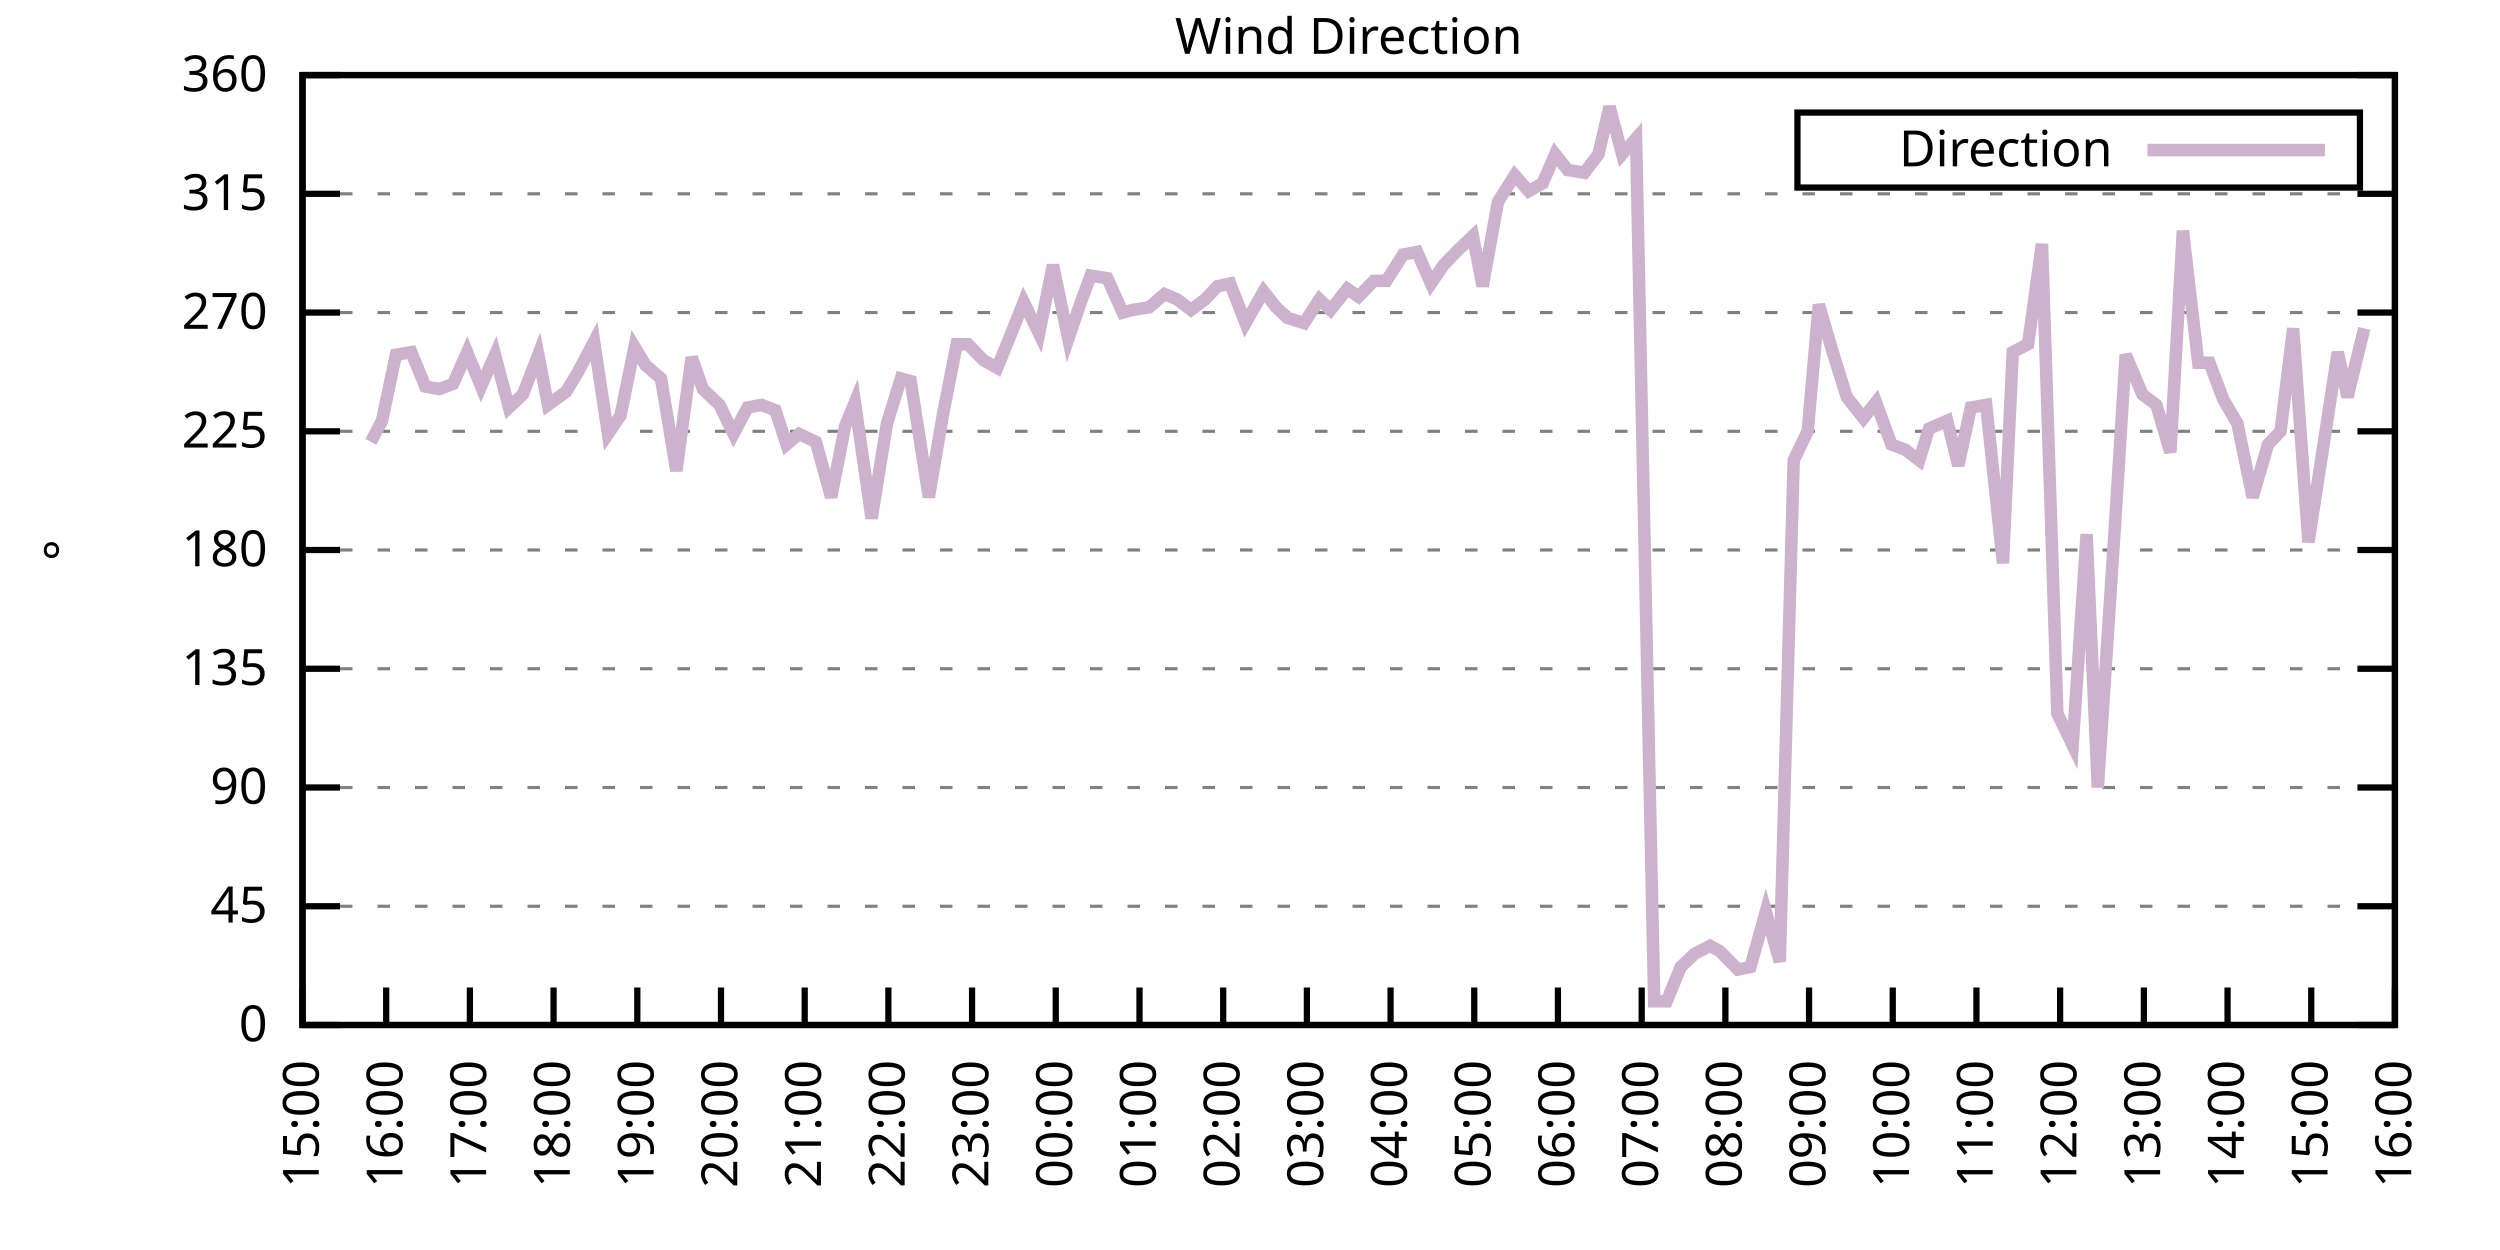
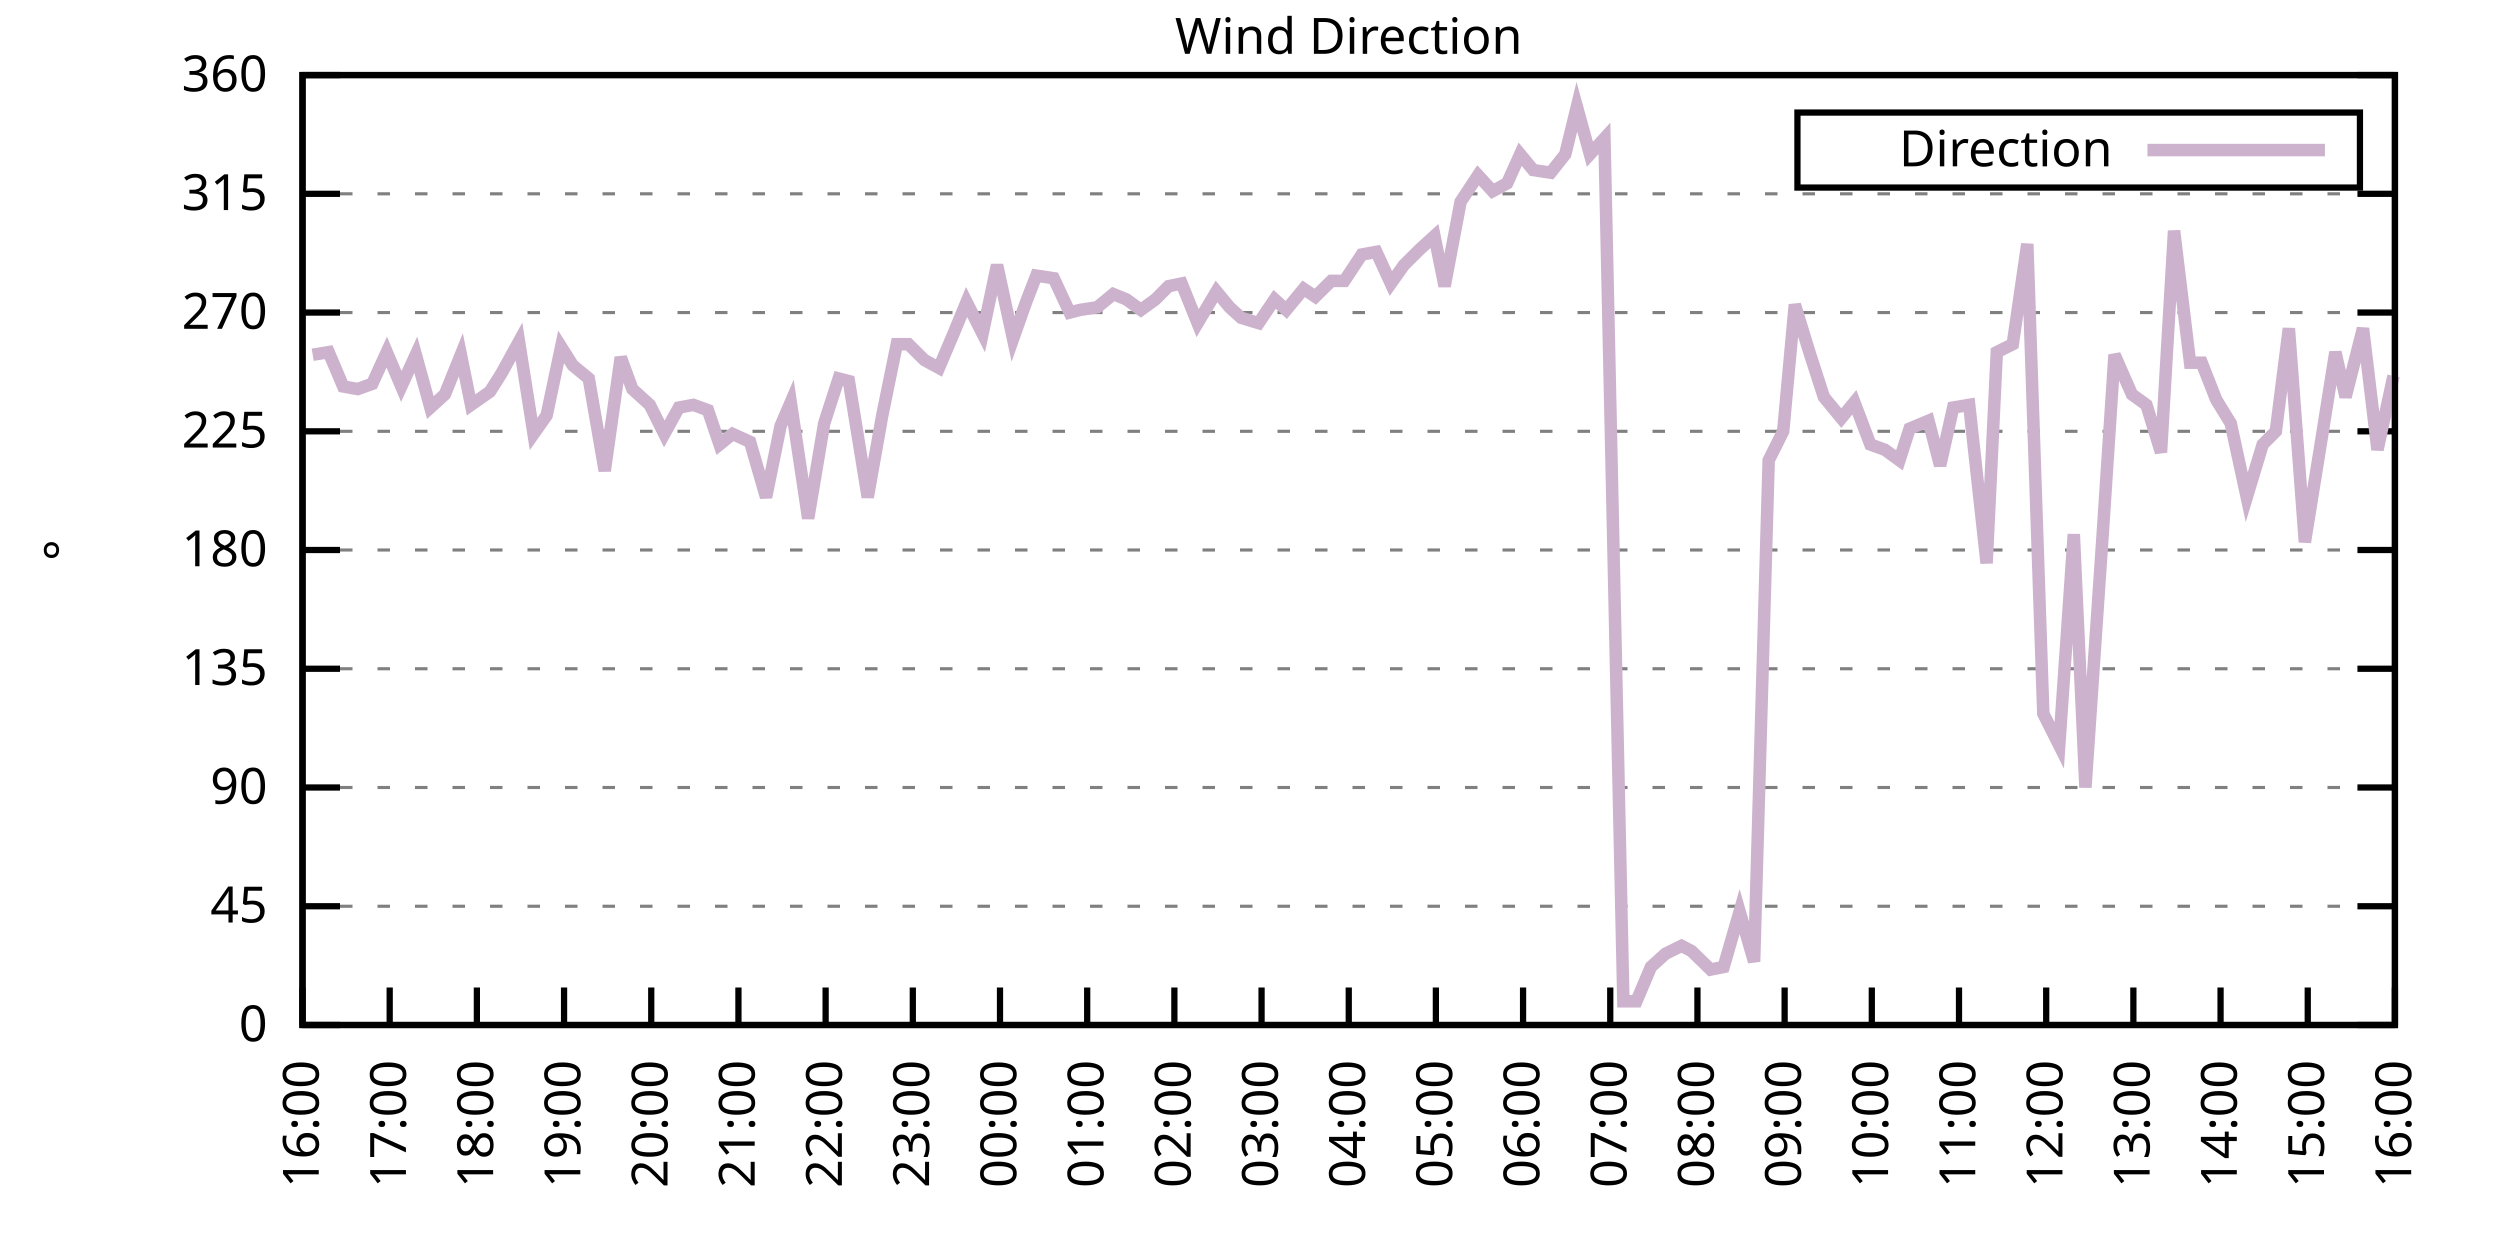
<svg xmlns="http://www.w3.org/2000/svg" xmlns:xlink="http://www.w3.org/1999/xlink" width="400" height="200" viewBox="0 0 400 200">
  <g id="gnuplot_canvas">
    <rect x="0" y="0" width="400" height="200" fill="none" />
    <defs>
      <circle id="gpDot" r="0.5" stroke-width="0.5" stroke="currentColor" />
      <path id="gpPt0" stroke-width="0.333" stroke="currentColor" d="M-1,0 h2 M0,-1 v2" />
      <path id="gpPt1" stroke-width="0.333" stroke="currentColor" d="M-1,-1 L1,1 M1,-1 L-1,1" />
      <path id="gpPt2" stroke-width="0.333" stroke="currentColor" d="M-1,0 L1,0 M0,-1 L0,1 M-1,-1 L1,1 M-1,1 L1,-1" />
      <rect id="gpPt3" stroke-width="0.333" stroke="currentColor" x="-1" y="-1" width="2" height="2" />
      <rect id="gpPt4" stroke-width="0.333" stroke="currentColor" fill="currentColor" x="-1" y="-1" width="2" height="2" />
      <circle id="gpPt5" stroke-width="0.333" stroke="currentColor" cx="0" cy="0" r="1" />
      <use xlink:href="#gpPt5" id="gpPt6" fill="currentColor" stroke="none" />
      <path id="gpPt7" stroke-width="0.333" stroke="currentColor" d="M0,-1.33 L-1.33,0.67 L1.33,0.67 z" />
      <use xlink:href="#gpPt7" id="gpPt8" fill="currentColor" stroke="none" />
      <use xlink:href="#gpPt7" id="gpPt9" stroke="currentColor" transform="rotate(180)" />
      <use xlink:href="#gpPt9" id="gpPt10" fill="currentColor" stroke="none" />
      <use xlink:href="#gpPt3" id="gpPt11" stroke="currentColor" transform="rotate(45)" />
      <use xlink:href="#gpPt11" id="gpPt12" fill="currentColor" stroke="none" />
      <path id="gpPt13" stroke-width="0.333" stroke="currentColor" d="M0,1.330 L1.265,0.411 L0.782,-1.067 L-0.782,-1.076 L-1.265,0.411 z" />
      <use xlink:href="#gpPt13" id="gpPt14" fill="currentColor" stroke="none" />
      <filter id="textbox" filterUnits="objectBoundingBox" x="0" y="0" height="1" width="1">
        <feFlood flood-color="white" flood-opacity="1" result="bgnd" />
        <feComposite in="SourceGraphic" in2="bgnd" operator="atop" />
      </filter>
      <filter id="greybox" filterUnits="objectBoundingBox" x="0" y="0" height="1" width="1">
        <feFlood flood-color="lightgrey" flood-opacity="1" result="grey" />
        <feComposite in="SourceGraphic" in2="grey" operator="atop" />
      </filter>
    </defs>
    <g fill="none" color="white" stroke="currentColor" stroke-width="1.00" stroke-linecap="butt" stroke-linejoin="miter">
</g>
    <g fill="none" color="black" stroke="currentColor" stroke-width="1.00" stroke-linecap="butt" stroke-linejoin="miter">
      <g stroke="none" shape-rendering="crispEdges">
        <polygon fill="rgb(255, 255, 255)" points="48.40,164.00 383.18,164.00 383.18,12.02 48.40,12.02 " />
      </g>
    </g>
    <g fill="none" color="black" stroke="currentColor" stroke-width="1.00" stroke-linecap="butt" stroke-linejoin="miter">
</g>
    <g fill="none" color="black" stroke="black" stroke-width="0.50" stroke-linecap="butt" stroke-linejoin="miter">
</g>
    <g fill="none" color="gray" stroke="currentColor" stroke-width="0.50" stroke-linecap="butt" stroke-linejoin="miter">
      <path stroke="gray" stroke-dasharray="2,4" class="gridline" d="M48.40,164.00 L383.19,164.00  " />
    </g>
    <g fill="none" color="gray" stroke="gray" stroke-width="1.00" stroke-linecap="butt" stroke-linejoin="miter">
</g>
    <g fill="none" color="black" stroke="currentColor" stroke-width="1.00" stroke-linecap="butt" stroke-linejoin="miter">
      <path stroke="black" d="M48.40,164.00 L54.40,164.00 M383.19,164.00 L377.19,164.00  " />
      <g transform="translate(42.80,166.60)" stroke="none" fill="black" font-family="Sans" font-size="8.00" text-anchor="end">
        <text>
          <tspan font-family="Sans"> 0</tspan>
        </text>
      </g>
    </g>
    <g fill="none" color="black" stroke="currentColor" stroke-width="1.00" stroke-linecap="butt" stroke-linejoin="miter">
</g>
    <g fill="none" color="black" stroke="black" stroke-width="0.50" stroke-linecap="butt" stroke-linejoin="miter">
</g>
    <g fill="none" color="gray" stroke="currentColor" stroke-width="0.50" stroke-linecap="butt" stroke-linejoin="miter">
      <path stroke="gray" stroke-dasharray="2,4" class="gridline" d="M48.40,145.00 L383.19,145.00  " />
    </g>
    <g fill="none" color="gray" stroke="gray" stroke-width="1.00" stroke-linecap="butt" stroke-linejoin="miter">
</g>
    <g fill="none" color="black" stroke="currentColor" stroke-width="1.00" stroke-linecap="butt" stroke-linejoin="miter">
      <path stroke="black" d="M48.40,145.00 L54.40,145.00 M383.19,145.00 L377.19,145.00  " />
      <g transform="translate(42.80,147.60)" stroke="none" fill="black" font-family="Sans" font-size="8.00" text-anchor="end">
        <text>
          <tspan font-family="Sans"> 45</tspan>
        </text>
      </g>
    </g>
    <g fill="none" color="black" stroke="currentColor" stroke-width="1.00" stroke-linecap="butt" stroke-linejoin="miter">
</g>
    <g fill="none" color="black" stroke="black" stroke-width="0.50" stroke-linecap="butt" stroke-linejoin="miter">
</g>
    <g fill="none" color="gray" stroke="currentColor" stroke-width="0.50" stroke-linecap="butt" stroke-linejoin="miter">
      <path stroke="gray" stroke-dasharray="2,4" class="gridline" d="M48.40,126.00 L383.19,126.00  " />
    </g>
    <g fill="none" color="gray" stroke="gray" stroke-width="1.00" stroke-linecap="butt" stroke-linejoin="miter">
</g>
    <g fill="none" color="black" stroke="currentColor" stroke-width="1.00" stroke-linecap="butt" stroke-linejoin="miter">
      <path stroke="black" d="M48.40,126.00 L54.40,126.00 M383.19,126.00 L377.19,126.00  " />
      <g transform="translate(42.80,128.60)" stroke="none" fill="black" font-family="Sans" font-size="8.00" text-anchor="end">
        <text>
          <tspan font-family="Sans"> 90</tspan>
        </text>
      </g>
    </g>
    <g fill="none" color="black" stroke="currentColor" stroke-width="1.00" stroke-linecap="butt" stroke-linejoin="miter">
</g>
    <g fill="none" color="black" stroke="black" stroke-width="0.50" stroke-linecap="butt" stroke-linejoin="miter">
</g>
    <g fill="none" color="gray" stroke="currentColor" stroke-width="0.50" stroke-linecap="butt" stroke-linejoin="miter">
      <path stroke="gray" stroke-dasharray="2,4" class="gridline" d="M48.40,107.00 L383.19,107.00  " />
    </g>
    <g fill="none" color="gray" stroke="gray" stroke-width="1.00" stroke-linecap="butt" stroke-linejoin="miter">
</g>
    <g fill="none" color="black" stroke="currentColor" stroke-width="1.00" stroke-linecap="butt" stroke-linejoin="miter">
      <path stroke="black" d="M48.40,107.00 L54.40,107.00 M383.19,107.00 L377.19,107.00  " />
      <g transform="translate(42.80,109.60)" stroke="none" fill="black" font-family="Sans" font-size="8.00" text-anchor="end">
        <text>
          <tspan font-family="Sans"> 135</tspan>
        </text>
      </g>
    </g>
    <g fill="none" color="black" stroke="currentColor" stroke-width="1.00" stroke-linecap="butt" stroke-linejoin="miter">
</g>
    <g fill="none" color="black" stroke="black" stroke-width="0.50" stroke-linecap="butt" stroke-linejoin="miter">
</g>
    <g fill="none" color="gray" stroke="currentColor" stroke-width="0.50" stroke-linecap="butt" stroke-linejoin="miter">
      <path stroke="gray" stroke-dasharray="2,4" class="gridline" d="M48.40,88.00 L383.19,88.00  " />
    </g>
    <g fill="none" color="gray" stroke="gray" stroke-width="1.00" stroke-linecap="butt" stroke-linejoin="miter">
</g>
    <g fill="none" color="black" stroke="currentColor" stroke-width="1.00" stroke-linecap="butt" stroke-linejoin="miter">
      <path stroke="black" d="M48.40,88.00 L54.40,88.00 M383.19,88.00 L377.19,88.00  " />
      <g transform="translate(42.80,90.60)" stroke="none" fill="black" font-family="Sans" font-size="8.00" text-anchor="end">
        <text>
          <tspan font-family="Sans"> 180</tspan>
        </text>
      </g>
    </g>
    <g fill="none" color="black" stroke="currentColor" stroke-width="1.00" stroke-linecap="butt" stroke-linejoin="miter">
</g>
    <g fill="none" color="black" stroke="black" stroke-width="0.50" stroke-linecap="butt" stroke-linejoin="miter">
</g>
    <g fill="none" color="gray" stroke="currentColor" stroke-width="0.50" stroke-linecap="butt" stroke-linejoin="miter">
      <path stroke="gray" stroke-dasharray="2,4" class="gridline" d="M48.40,69.01 L383.19,69.01  " />
    </g>
    <g fill="none" color="gray" stroke="gray" stroke-width="1.00" stroke-linecap="butt" stroke-linejoin="miter">
</g>
    <g fill="none" color="black" stroke="currentColor" stroke-width="1.00" stroke-linecap="butt" stroke-linejoin="miter">
      <path stroke="black" d="M48.40,69.01 L54.40,69.01 M383.19,69.01 L377.19,69.01  " />
      <g transform="translate(42.80,71.61)" stroke="none" fill="black" font-family="Sans" font-size="8.00" text-anchor="end">
        <text>
          <tspan font-family="Sans"> 225</tspan>
        </text>
      </g>
    </g>
    <g fill="none" color="black" stroke="currentColor" stroke-width="1.00" stroke-linecap="butt" stroke-linejoin="miter">
</g>
    <g fill="none" color="black" stroke="black" stroke-width="0.50" stroke-linecap="butt" stroke-linejoin="miter">
</g>
    <g fill="none" color="gray" stroke="currentColor" stroke-width="0.50" stroke-linecap="butt" stroke-linejoin="miter">
      <path stroke="gray" stroke-dasharray="2,4" class="gridline" d="M48.40,50.01 L383.19,50.01  " />
    </g>
    <g fill="none" color="gray" stroke="gray" stroke-width="1.00" stroke-linecap="butt" stroke-linejoin="miter">
</g>
    <g fill="none" color="black" stroke="currentColor" stroke-width="1.00" stroke-linecap="butt" stroke-linejoin="miter">
      <path stroke="black" d="M48.40,50.01 L54.40,50.01 M383.19,50.01 L377.19,50.01  " />
      <g transform="translate(42.80,52.61)" stroke="none" fill="black" font-family="Sans" font-size="8.00" text-anchor="end">
        <text>
          <tspan font-family="Sans"> 270</tspan>
        </text>
      </g>
    </g>
    <g fill="none" color="black" stroke="currentColor" stroke-width="1.00" stroke-linecap="butt" stroke-linejoin="miter">
</g>
    <g fill="none" color="black" stroke="black" stroke-width="0.50" stroke-linecap="butt" stroke-linejoin="miter">
</g>
    <g fill="none" color="gray" stroke="currentColor" stroke-width="0.50" stroke-linecap="butt" stroke-linejoin="miter">
      <path stroke="gray" stroke-dasharray="2,4" class="gridline" d="M48.40,31.01 L383.19,31.01  " />
    </g>
    <g fill="none" color="gray" stroke="gray" stroke-width="1.00" stroke-linecap="butt" stroke-linejoin="miter">
</g>
    <g fill="none" color="black" stroke="currentColor" stroke-width="1.00" stroke-linecap="butt" stroke-linejoin="miter">
      <path stroke="black" d="M48.40,31.01 L54.40,31.01 M383.19,31.01 L377.19,31.01  " />
      <g transform="translate(42.80,33.61)" stroke="none" fill="black" font-family="Sans" font-size="8.00" text-anchor="end">
        <text>
          <tspan font-family="Sans"> 315</tspan>
        </text>
      </g>
    </g>
    <g fill="none" color="black" stroke="currentColor" stroke-width="1.00" stroke-linecap="butt" stroke-linejoin="miter">
</g>
    <g fill="none" color="black" stroke="black" stroke-width="0.50" stroke-linecap="butt" stroke-linejoin="miter">
</g>
    <g fill="none" color="gray" stroke="currentColor" stroke-width="0.50" stroke-linecap="butt" stroke-linejoin="miter">
      <path stroke="gray" stroke-dasharray="2,4" class="gridline" d="M48.40,12.01 L383.19,12.01  " />
    </g>
    <g fill="none" color="gray" stroke="gray" stroke-width="1.00" stroke-linecap="butt" stroke-linejoin="miter">
</g>
    <g fill="none" color="black" stroke="currentColor" stroke-width="1.00" stroke-linecap="butt" stroke-linejoin="miter">
      <path stroke="black" d="M48.40,12.01 L54.40,12.01 M383.19,12.01 L377.19,12.01  " />
      <g transform="translate(42.80,14.61)" stroke="none" fill="black" font-family="Sans" font-size="8.00" text-anchor="end">
        <text>
          <tspan font-family="Sans"> 360</tspan>
        </text>
      </g>
    </g>
    <g fill="none" color="black" stroke="currentColor" stroke-width="1.00" stroke-linecap="butt" stroke-linejoin="miter">
      <path stroke="black" d="M48.40,164.00 L48.40,158.00  " />
      <g transform="translate(51.00,169.60) rotate(270.00)" stroke="none" fill="black" font-family="Sans" font-size="8.00" text-anchor="end">
        <text>
-           <tspan font-family="Sans">15:00</tspan>
-         </text>
-       </g>
-     </g>
-     <g fill="none" color="black" stroke="currentColor" stroke-width="1.00" stroke-linecap="butt" stroke-linejoin="miter">
-       <path stroke="black" d="M61.79,164.00 L61.79,158.00  " />
-       <g transform="translate(64.39,169.60) rotate(270.00)" stroke="none" fill="black" font-family="Sans" font-size="8.00" text-anchor="end">
-         <text>
          <tspan font-family="Sans">16:00</tspan>
        </text>
      </g>
    </g>
    <g fill="none" color="black" stroke="currentColor" stroke-width="1.00" stroke-linecap="butt" stroke-linejoin="miter">
-       <path stroke="black" d="M75.18,164.00 L75.18,158.00  " />
-       <g transform="translate(77.78,169.60) rotate(270.00)" stroke="none" fill="black" font-family="Sans" font-size="8.00" text-anchor="end">
+       <path stroke="black" d="M62.35,164.00 L62.35,158.00  " />
+       <g transform="translate(64.95,169.60) rotate(270.00)" stroke="none" fill="black" font-family="Sans" font-size="8.00" text-anchor="end">
        <text>
          <tspan font-family="Sans">17:00</tspan>
        </text>
      </g>
    </g>
    <g fill="none" color="black" stroke="currentColor" stroke-width="1.00" stroke-linecap="butt" stroke-linejoin="miter">
-       <path stroke="black" d="M88.57,164.00 L88.57,158.00  " />
-       <g transform="translate(91.17,169.60) rotate(270.00)" stroke="none" fill="black" font-family="Sans" font-size="8.00" text-anchor="end">
+       <path stroke="black" d="M76.30,164.00 L76.30,158.00  " />
+       <g transform="translate(78.90,169.60) rotate(270.00)" stroke="none" fill="black" font-family="Sans" font-size="8.00" text-anchor="end">
        <text>
          <tspan font-family="Sans">18:00</tspan>
        </text>
      </g>
    </g>
    <g fill="none" color="black" stroke="currentColor" stroke-width="1.00" stroke-linecap="butt" stroke-linejoin="miter">
-       <path stroke="black" d="M101.97,164.00 L101.97,158.00  " />
-       <g transform="translate(104.57,169.60) rotate(270.00)" stroke="none" fill="black" font-family="Sans" font-size="8.00" text-anchor="end">
+       <path stroke="black" d="M90.25,164.00 L90.25,158.00  " />
+       <g transform="translate(92.85,169.60) rotate(270.00)" stroke="none" fill="black" font-family="Sans" font-size="8.00" text-anchor="end">
        <text>
          <tspan font-family="Sans">19:00</tspan>
        </text>
      </g>
    </g>
    <g fill="none" color="black" stroke="currentColor" stroke-width="1.00" stroke-linecap="butt" stroke-linejoin="miter">
-       <path stroke="black" d="M115.36,164.00 L115.36,158.00  " />
-       <g transform="translate(117.96,169.60) rotate(270.00)" stroke="none" fill="black" font-family="Sans" font-size="8.00" text-anchor="end">
+       <path stroke="black" d="M104.20,164.00 L104.20,158.00  " />
+       <g transform="translate(106.80,169.60) rotate(270.00)" stroke="none" fill="black" font-family="Sans" font-size="8.00" text-anchor="end">
        <text>
          <tspan font-family="Sans">20:00</tspan>
        </text>
      </g>
    </g>
    <g fill="none" color="black" stroke="currentColor" stroke-width="1.00" stroke-linecap="butt" stroke-linejoin="miter">
-       <path stroke="black" d="M128.75,164.00 L128.75,158.00  " />
-       <g transform="translate(131.35,169.60) rotate(270.00)" stroke="none" fill="black" font-family="Sans" font-size="8.00" text-anchor="end">
+       <path stroke="black" d="M118.15,164.00 L118.15,158.00  " />
+       <g transform="translate(120.75,169.60) rotate(270.00)" stroke="none" fill="black" font-family="Sans" font-size="8.00" text-anchor="end">
        <text>
          <tspan font-family="Sans">21:00</tspan>
        </text>
      </g>
    </g>
    <g fill="none" color="black" stroke="currentColor" stroke-width="1.00" stroke-linecap="butt" stroke-linejoin="miter">
-       <path stroke="black" d="M142.14,164.00 L142.14,158.00  " />
-       <g transform="translate(144.74,169.60) rotate(270.00)" stroke="none" fill="black" font-family="Sans" font-size="8.00" text-anchor="end">
+       <path stroke="black" d="M132.10,164.00 L132.10,158.00  " />
+       <g transform="translate(134.70,169.60) rotate(270.00)" stroke="none" fill="black" font-family="Sans" font-size="8.00" text-anchor="end">
        <text>
          <tspan font-family="Sans">22:00</tspan>
        </text>
      </g>
    </g>
    <g fill="none" color="black" stroke="currentColor" stroke-width="1.00" stroke-linecap="butt" stroke-linejoin="miter">
-       <path stroke="black" d="M155.53,164.00 L155.53,158.00  " />
-       <g transform="translate(158.13,169.60) rotate(270.00)" stroke="none" fill="black" font-family="Sans" font-size="8.00" text-anchor="end">
+       <path stroke="black" d="M146.05,164.00 L146.05,158.00  " />
+       <g transform="translate(148.65,169.60) rotate(270.00)" stroke="none" fill="black" font-family="Sans" font-size="8.00" text-anchor="end">
        <text>
          <tspan font-family="Sans">23:00</tspan>
        </text>
      </g>
    </g>
    <g fill="none" color="black" stroke="currentColor" stroke-width="1.00" stroke-linecap="butt" stroke-linejoin="miter">
-       <path stroke="black" d="M168.92,164.00 L168.92,158.00  " />
-       <g transform="translate(171.52,169.60) rotate(270.00)" stroke="none" fill="black" font-family="Sans" font-size="8.00" text-anchor="end">
+       <path stroke="black" d="M160.00,164.00 L160.00,158.00  " />
+       <g transform="translate(162.60,169.60) rotate(270.00)" stroke="none" fill="black" font-family="Sans" font-size="8.00" text-anchor="end">
        <text>
          <tspan font-family="Sans">00:00</tspan>
        </text>
      </g>
    </g>
    <g fill="none" color="black" stroke="currentColor" stroke-width="1.00" stroke-linecap="butt" stroke-linejoin="miter">
-       <path stroke="black" d="M182.32,164.00 L182.32,158.00  " />
-       <g transform="translate(184.92,169.60) rotate(270.00)" stroke="none" fill="black" font-family="Sans" font-size="8.00" text-anchor="end">
+       <path stroke="black" d="M173.95,164.00 L173.95,158.00  " />
+       <g transform="translate(176.55,169.60) rotate(270.00)" stroke="none" fill="black" font-family="Sans" font-size="8.00" text-anchor="end">
        <text>
          <tspan font-family="Sans">01:00</tspan>
        </text>
      </g>
    </g>
    <g fill="none" color="black" stroke="currentColor" stroke-width="1.00" stroke-linecap="butt" stroke-linejoin="miter">
-       <path stroke="black" d="M195.71,164.00 L195.71,158.00  " />
-       <g transform="translate(198.31,169.60) rotate(270.00)" stroke="none" fill="black" font-family="Sans" font-size="8.00" text-anchor="end">
+       <path stroke="black" d="M187.90,164.00 L187.90,158.00  " />
+       <g transform="translate(190.50,169.60) rotate(270.00)" stroke="none" fill="black" font-family="Sans" font-size="8.00" text-anchor="end">
        <text>
          <tspan font-family="Sans">02:00</tspan>
        </text>
      </g>
    </g>
    <g fill="none" color="black" stroke="currentColor" stroke-width="1.00" stroke-linecap="butt" stroke-linejoin="miter">
-       <path stroke="black" d="M209.10,164.00 L209.10,158.00  " />
-       <g transform="translate(211.70,169.60) rotate(270.00)" stroke="none" fill="black" font-family="Sans" font-size="8.00" text-anchor="end">
+       <path stroke="black" d="M201.85,164.00 L201.85,158.00  " />
+       <g transform="translate(204.45,169.60) rotate(270.00)" stroke="none" fill="black" font-family="Sans" font-size="8.00" text-anchor="end">
        <text>
          <tspan font-family="Sans">03:00</tspan>
        </text>
      </g>
    </g>
    <g fill="none" color="black" stroke="currentColor" stroke-width="1.00" stroke-linecap="butt" stroke-linejoin="miter">
-       <path stroke="black" d="M222.49,164.00 L222.49,158.00  " />
-       <g transform="translate(225.09,169.60) rotate(270.00)" stroke="none" fill="black" font-family="Sans" font-size="8.00" text-anchor="end">
+       <path stroke="black" d="M215.80,164.00 L215.80,158.00  " />
+       <g transform="translate(218.40,169.60) rotate(270.00)" stroke="none" fill="black" font-family="Sans" font-size="8.00" text-anchor="end">
        <text>
          <tspan font-family="Sans">04:00</tspan>
        </text>
      </g>
    </g>
    <g fill="none" color="black" stroke="currentColor" stroke-width="1.00" stroke-linecap="butt" stroke-linejoin="miter">
-       <path stroke="black" d="M235.88,164.00 L235.88,158.00  " />
-       <g transform="translate(238.48,169.60) rotate(270.00)" stroke="none" fill="black" font-family="Sans" font-size="8.00" text-anchor="end">
+       <path stroke="black" d="M229.74,164.00 L229.74,158.00  " />
+       <g transform="translate(232.34,169.60) rotate(270.00)" stroke="none" fill="black" font-family="Sans" font-size="8.00" text-anchor="end">
        <text>
          <tspan font-family="Sans">05:00</tspan>
        </text>
      </g>
    </g>
    <g fill="none" color="black" stroke="currentColor" stroke-width="1.00" stroke-linecap="butt" stroke-linejoin="miter">
-       <path stroke="black" d="M249.27,164.00 L249.27,158.00  " />
-       <g transform="translate(251.87,169.60) rotate(270.00)" stroke="none" fill="black" font-family="Sans" font-size="8.00" text-anchor="end">
+       <path stroke="black" d="M243.69,164.00 L243.69,158.00  " />
+       <g transform="translate(246.29,169.60) rotate(270.00)" stroke="none" fill="black" font-family="Sans" font-size="8.00" text-anchor="end">
        <text>
          <tspan font-family="Sans">06:00</tspan>
        </text>
      </g>
    </g>
    <g fill="none" color="black" stroke="currentColor" stroke-width="1.00" stroke-linecap="butt" stroke-linejoin="miter">
-       <path stroke="black" d="M262.67,164.00 L262.67,158.00  " />
-       <g transform="translate(265.27,169.60) rotate(270.00)" stroke="none" fill="black" font-family="Sans" font-size="8.00" text-anchor="end">
+       <path stroke="black" d="M257.64,164.00 L257.64,158.00  " />
+       <g transform="translate(260.24,169.60) rotate(270.00)" stroke="none" fill="black" font-family="Sans" font-size="8.00" text-anchor="end">
        <text>
          <tspan font-family="Sans">07:00</tspan>
        </text>
      </g>
    </g>
    <g fill="none" color="black" stroke="currentColor" stroke-width="1.00" stroke-linecap="butt" stroke-linejoin="miter">
-       <path stroke="black" d="M276.06,164.00 L276.06,158.00  " />
-       <g transform="translate(278.66,169.60) rotate(270.00)" stroke="none" fill="black" font-family="Sans" font-size="8.00" text-anchor="end">
+       <path stroke="black" d="M271.59,164.00 L271.59,158.00  " />
+       <g transform="translate(274.19,169.60) rotate(270.00)" stroke="none" fill="black" font-family="Sans" font-size="8.00" text-anchor="end">
        <text>
          <tspan font-family="Sans">08:00</tspan>
        </text>
      </g>
    </g>
    <g fill="none" color="black" stroke="currentColor" stroke-width="1.00" stroke-linecap="butt" stroke-linejoin="miter">
-       <path stroke="black" d="M289.45,164.00 L289.45,158.00  " />
-       <g transform="translate(292.05,169.60) rotate(270.00)" stroke="none" fill="black" font-family="Sans" font-size="8.00" text-anchor="end">
+       <path stroke="black" d="M285.54,164.00 L285.54,158.00  " />
+       <g transform="translate(288.14,169.60) rotate(270.00)" stroke="none" fill="black" font-family="Sans" font-size="8.00" text-anchor="end">
        <text>
          <tspan font-family="Sans">09:00</tspan>
        </text>
      </g>
    </g>
    <g fill="none" color="black" stroke="currentColor" stroke-width="1.00" stroke-linecap="butt" stroke-linejoin="miter">
-       <path stroke="black" d="M302.84,164.00 L302.84,158.00  " />
-       <g transform="translate(305.44,169.60) rotate(270.00)" stroke="none" fill="black" font-family="Sans" font-size="8.00" text-anchor="end">
+       <path stroke="black" d="M299.49,164.00 L299.49,158.00  " />
+       <g transform="translate(302.09,169.60) rotate(270.00)" stroke="none" fill="black" font-family="Sans" font-size="8.00" text-anchor="end">
        <text>
          <tspan font-family="Sans">10:00</tspan>
        </text>
      </g>
    </g>
    <g fill="none" color="black" stroke="currentColor" stroke-width="1.00" stroke-linecap="butt" stroke-linejoin="miter">
-       <path stroke="black" d="M316.23,164.00 L316.23,158.00  " />
-       <g transform="translate(318.83,169.60) rotate(270.00)" stroke="none" fill="black" font-family="Sans" font-size="8.00" text-anchor="end">
+       <path stroke="black" d="M313.44,164.00 L313.44,158.00  " />
+       <g transform="translate(316.04,169.60) rotate(270.00)" stroke="none" fill="black" font-family="Sans" font-size="8.00" text-anchor="end">
        <text>
          <tspan font-family="Sans">11:00</tspan>
        </text>
      </g>
    </g>
    <g fill="none" color="black" stroke="currentColor" stroke-width="1.00" stroke-linecap="butt" stroke-linejoin="miter">
-       <path stroke="black" d="M329.62,164.00 L329.62,158.00  " />
-       <g transform="translate(332.22,169.60) rotate(270.00)" stroke="none" fill="black" font-family="Sans" font-size="8.00" text-anchor="end">
+       <path stroke="black" d="M327.39,164.00 L327.39,158.00  " />
+       <g transform="translate(329.99,169.60) rotate(270.00)" stroke="none" fill="black" font-family="Sans" font-size="8.00" text-anchor="end">
        <text>
          <tspan font-family="Sans">12:00</tspan>
        </text>
      </g>
    </g>
    <g fill="none" color="black" stroke="currentColor" stroke-width="1.00" stroke-linecap="butt" stroke-linejoin="miter">
-       <path stroke="black" d="M343.02,164.00 L343.02,158.00  " />
-       <g transform="translate(345.62,169.60) rotate(270.00)" stroke="none" fill="black" font-family="Sans" font-size="8.00" text-anchor="end">
+       <path stroke="black" d="M341.34,164.00 L341.34,158.00  " />
+       <g transform="translate(343.94,169.60) rotate(270.00)" stroke="none" fill="black" font-family="Sans" font-size="8.00" text-anchor="end">
        <text>
          <tspan font-family="Sans">13:00</tspan>
        </text>
      </g>
    </g>
    <g fill="none" color="black" stroke="currentColor" stroke-width="1.00" stroke-linecap="butt" stroke-linejoin="miter">
-       <path stroke="black" d="M356.41,164.00 L356.41,158.00  " />
-       <g transform="translate(359.01,169.60) rotate(270.00)" stroke="none" fill="black" font-family="Sans" font-size="8.00" text-anchor="end">
+       <path stroke="black" d="M355.29,164.00 L355.29,158.00  " />
+       <g transform="translate(357.89,169.60) rotate(270.00)" stroke="none" fill="black" font-family="Sans" font-size="8.00" text-anchor="end">
        <text>
          <tspan font-family="Sans">14:00</tspan>
        </text>
      </g>
    </g>
    <g fill="none" color="black" stroke="currentColor" stroke-width="1.00" stroke-linecap="butt" stroke-linejoin="miter">
-       <path stroke="black" d="M369.80,164.00 L369.80,158.00  " />
-       <g transform="translate(372.40,169.60) rotate(270.00)" stroke="none" fill="black" font-family="Sans" font-size="8.00" text-anchor="end">
+       <path stroke="black" d="M369.24,164.00 L369.24,158.00  " />
+       <g transform="translate(371.84,169.60) rotate(270.00)" stroke="none" fill="black" font-family="Sans" font-size="8.00" text-anchor="end">
        <text>
          <tspan font-family="Sans">15:00</tspan>
        </text>
      </g>
    </g>
    <g fill="none" color="black" stroke="currentColor" stroke-width="1.00" stroke-linecap="butt" stroke-linejoin="miter">
      <path stroke="black" d="M383.19,164.00 L383.19,158.00  " />
      <g transform="translate(385.79,169.60) rotate(270.00)" stroke="none" fill="black" font-family="Sans" font-size="8.00" text-anchor="end">
        <text>
          <tspan font-family="Sans">16:00</tspan>
        </text>
      </g>
    </g>
    <g fill="none" color="black" stroke="currentColor" stroke-width="1.00" stroke-linecap="butt" stroke-linejoin="miter">
</g>
    <g fill="none" color="black" stroke="currentColor" stroke-width="1.00" stroke-linecap="butt" stroke-linejoin="miter">
      <path stroke="black" d="M48.40,12.01 L48.40,164.00 L383.19,164.00 L383.19,12.01 L48.40,12.01 Z  " />
    </g>
    <g fill="none" color="black" stroke="currentColor" stroke-width="1.00" stroke-linecap="butt" stroke-linejoin="miter">
</g>
    <g fill="none" color="black" stroke="currentColor" stroke-width="1.00" stroke-linecap="butt" stroke-linejoin="miter">
      <path stroke="black" d="M287.59,30.01 L287.59,18.01 L377.59,18.01 L377.59,30.01 L287.59,30.01 Z  " />
    </g>
    <g id="Wind_direction_plot_1">
      <g fill="none" color="white" stroke="black" stroke-width="2.00" stroke-linecap="butt" stroke-linejoin="miter">
</g>
      <g fill="none" color="black" stroke="currentColor" stroke-width="2.00" stroke-linecap="butt" stroke-linejoin="miter">
        <g transform="translate(337.99,26.61)" stroke="none" fill="black" font-family="Sans" font-size="8.00" text-anchor="end">
          <text>
            <tspan font-family="Sans">Direction</tspan>
          </text>
        </g>
      </g>
      <g fill="none" color="black" stroke="currentColor" stroke-width="2.00" stroke-linecap="butt" stroke-linejoin="miter">
-         <path stroke="rgb(204, 178, 204)" d="M343.59,24.01 L371.99,24.01 M59.34,70.70 L61.12,67.32 L63.35,56.76 L65.81,56.34 L68.04,61.83 L70.27,62.25   L72.50,61.41 L74.74,56.34 L76.97,61.83 L79.20,56.76 L81.43,65.21 L83.66,63.10 L86.12,56.76 L87.68,64.78   L90.58,62.67 L92.37,59.72 L95.05,54.65 L97.28,69.43 L99.29,66.47 L101.52,55.50 L103.31,58.45 L105.76,60.56   L108.22,75.34 L110.67,57.18 L112.46,62.25 L115.13,64.78 L117.37,69.43 L119.60,65.21 L121.83,64.78 L124.06,65.63   L125.85,71.12 L127.86,69.43 L130.54,70.70 L132.99,79.56 L135.22,68.16 L136.78,64.36 L139.46,82.94 L141.92,67.74   L144.15,60.56 L145.71,60.98 L148.61,79.56 L150.85,66.47 L153.08,55.07 L154.86,55.07 L157.32,57.61 L159.55,58.87   L161.78,53.39 L163.79,48.32 L166.25,53.39 L168.48,42.41 L170.93,54.23 L172.94,48.32 L174.50,44.10 L177.18,44.52   L179.64,50.01 L181.20,49.59 L183.88,49.16 L186.33,47.05 L188.34,47.90 L190.57,49.59 L192.81,47.90 L194.81,45.79   L196.82,45.36 L199.28,51.70 L202.18,46.63 L204.19,49.16 L205.97,50.85 L208.65,51.70 L211.11,47.90 L212.89,49.59   L215.57,46.21 L217.36,47.47 L219.81,44.94 L221.82,44.94 L224.50,40.72 L226.73,40.30 L228.96,45.36 L230.97,42.41   L233.43,39.87 L235.66,37.76 L237.22,45.79 L239.68,32.28 L242.36,28.05 L244.59,30.59 L246.82,29.32 L248.83,24.68   L250.84,27.21 L253.51,27.63 L255.75,24.68 L257.53,17.08 L259.54,24.68 L261.77,22.14 L264.67,160.20 L266.68,160.20   L268.92,154.71 L271.15,152.60 L273.60,151.33 L275.16,152.18 L278.07,155.13 L280.07,154.71 L282.53,145.85 L284.76,153.87   L286.99,73.65 L289.23,69.01 L291.01,48.74 L293.24,56.34 L295.48,63.52 L298.15,66.90 L300.16,64.36 L302.62,71.12   L304.85,71.96 L307.08,73.65 L308.64,68.58 L311.54,67.32 L313.33,74.49 L315.34,65.21 L317.79,64.78 L320.47,90.12   L322.04,56.34 L324.49,55.07 L326.72,39.03 L329.18,114.18 L331.63,119.25 L333.86,85.47 L335.65,126.00 L338.33,85.05   L340.11,56.76 L342.79,63.10 L345.02,64.78 L347.26,72.38 L349.26,36.92 L351.72,58.03 L353.51,58.03 L355.74,63.94   L357.97,67.74 L360.42,79.56 L362.88,71.12 L364.89,69.01 L366.90,52.54 L369.35,86.74 L371.58,72.38 L374.04,56.34   L375.60,63.52 L378.28,52.54  " />
+         <path stroke="rgb(204, 178, 204)" d="M343.59,24.01 L371.99,24.01 M50.03,56.76 L52.58,56.34 L54.91,61.83 L57.23,62.25 L59.56,61.41 L61.88,56.34   L64.21,61.83 L66.53,56.76 L68.86,65.21 L71.18,63.10 L73.74,56.76 L75.37,64.78 L78.39,62.67 L80.25,59.72   L83.04,54.65 L85.37,69.43 L87.46,66.47 L89.78,55.50 L91.64,58.45 L94.20,60.56 L96.76,75.34 L99.32,57.18   L101.18,62.25 L103.97,64.78 L106.29,69.43 L108.62,65.21 L110.94,64.78 L113.27,65.63 L115.13,71.12 L117.22,69.43   L120.01,70.70 L122.57,79.56 L124.89,68.16 L126.52,64.36 L129.31,82.94 L131.87,67.74 L134.19,60.56 L135.82,60.98   L138.84,79.56 L141.16,66.47 L143.49,55.07 L145.35,55.07 L147.91,57.61 L150.23,58.87 L152.56,53.39 L154.65,48.32   L157.21,53.39 L159.53,42.41 L162.09,54.23 L164.18,48.32 L165.81,44.10 L168.60,44.52 L171.16,50.01 L172.78,49.59   L175.57,49.16 L178.13,47.05 L180.22,47.90 L182.55,49.59 L184.87,47.90 L186.97,45.79 L189.06,45.36 L191.62,51.70   L194.64,46.63 L196.73,49.16 L198.59,50.85 L201.38,51.70 L203.94,47.90 L205.80,49.59 L208.59,46.21 L210.45,47.47   L213.01,44.94 L215.10,44.94 L217.89,40.72 L220.21,40.30 L222.54,45.36 L224.63,42.41 L227.19,39.87 L229.51,37.76   L231.14,45.79 L233.70,32.28 L236.49,28.05 L238.81,30.59 L241.14,29.32 L243.23,24.68 L245.32,27.21 L248.11,27.63   L250.44,24.68 L252.30,17.08 L254.39,24.68 L256.71,22.14 L259.74,160.20 L261.83,160.20 L264.15,154.71 L266.48,152.60   L269.04,151.33 L270.66,152.18 L273.69,155.13 L275.78,154.71 L278.34,145.85 L280.66,153.87 L282.99,73.65 L285.31,69.01   L287.17,48.74 L289.50,56.34 L291.82,63.52 L294.61,66.90 L296.70,64.36 L299.26,71.12 L301.58,71.96 L303.91,73.65   L305.54,68.58 L308.56,67.32 L310.42,74.49 L312.51,65.21 L315.07,64.78 L317.86,90.12 L319.49,56.34 L322.04,55.07   L324.37,39.03 L326.93,114.18 L329.48,119.25 L331.81,85.47 L333.67,126.00 L336.46,85.05 L338.32,56.76 L341.11,63.10   L343.43,64.78 L345.76,72.38 L347.85,36.92 L350.41,58.03 L352.27,58.03 L354.59,63.94 L356.92,67.74 L359.48,79.56   L362.03,71.12 L364.13,69.01 L366.22,52.54 L368.78,86.74 L371.10,72.38 L373.66,56.34 L375.29,63.52 L378.08,52.54   L380.40,71.96 L382.96,60.14  " />
      </g>
    </g>
    <g fill="none" color="black" stroke="currentColor" stroke-width="2.00" stroke-linecap="butt" stroke-linejoin="miter">
</g>
    <g fill="none" color="black" stroke="black" stroke-width="1.00" stroke-linecap="butt" stroke-linejoin="miter">
</g>
    <g fill="none" color="black" stroke="currentColor" stroke-width="1.00" stroke-linecap="butt" stroke-linejoin="miter">
      <path stroke="black" d="M48.40,12.01 L48.40,164.00 L383.19,164.00 L383.19,12.01 L48.40,12.01 Z  " />
      <g transform="translate(12.80,88.01) rotate(270.00)" stroke="none" fill="black" font-family="Sans" font-size="8.00" text-anchor="middle">
        <text>
          <tspan font-family="Sans">°</tspan>
        </text>
      </g>
    </g>
    <g fill="none" color="black" stroke="currentColor" stroke-width="1.00" stroke-linecap="butt" stroke-linejoin="miter">
</g>
    <g fill="none" color="black" stroke="currentColor" stroke-width="1.00" stroke-linecap="butt" stroke-linejoin="miter">
      <g transform="translate(215.79,8.61)" stroke="none" fill="black" font-family="Sans" font-size="8.00" text-anchor="middle">
        <text>
          <tspan font-family="Sans">Wind Direction</tspan>
        </text>
      </g>
    </g>
    <g fill="none" color="black" stroke="currentColor" stroke-width="1.00" stroke-linecap="butt" stroke-linejoin="miter">
</g>
  </g>
</svg>
